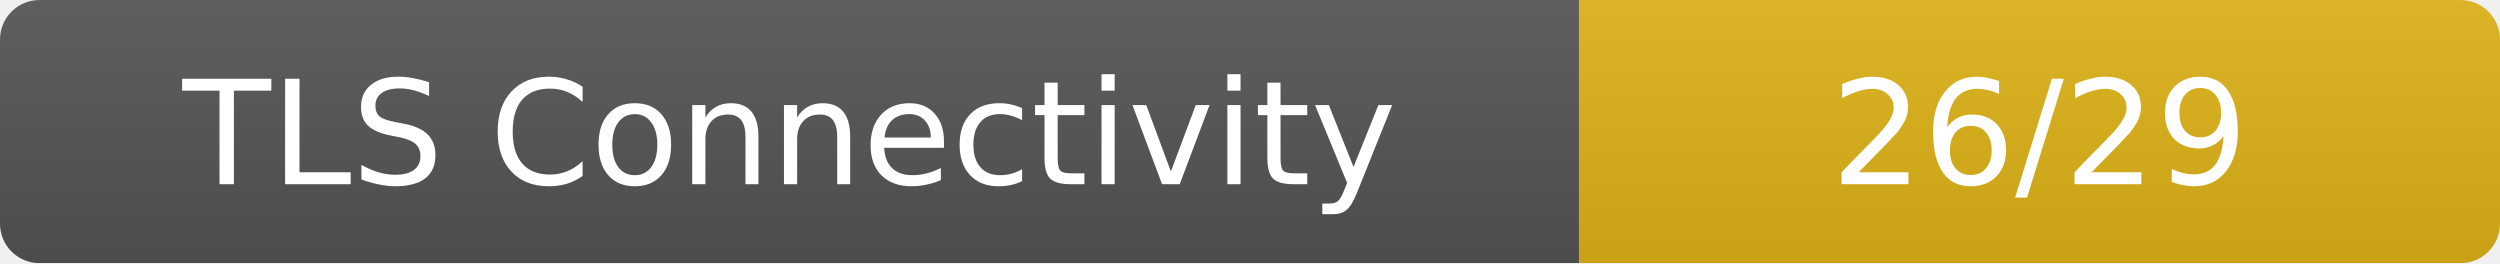
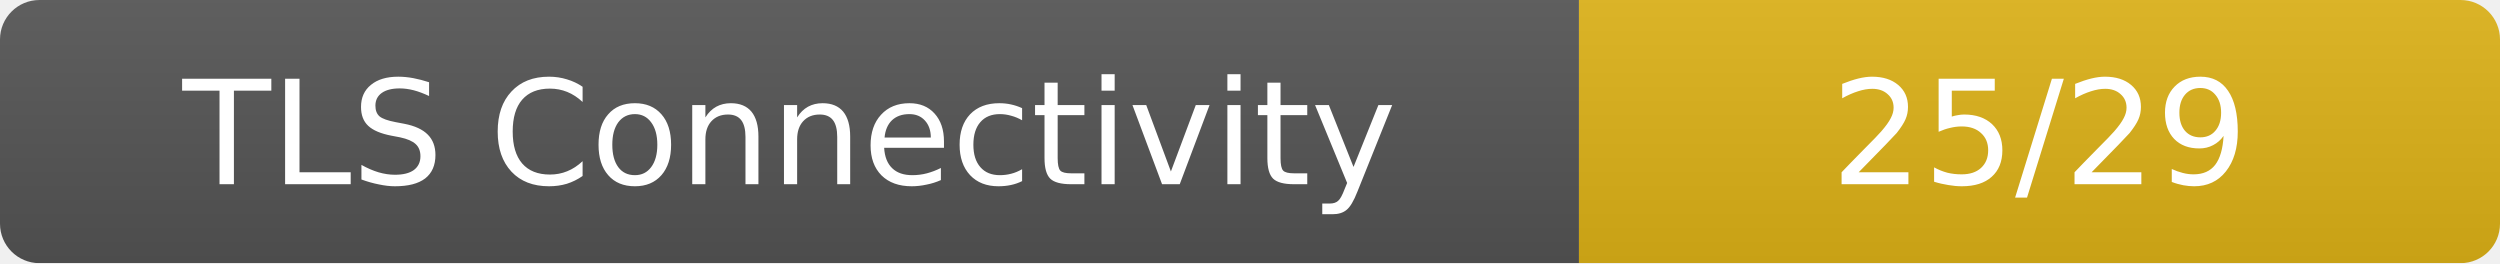
<svg xmlns="http://www.w3.org/2000/svg" width="190" height="20">
  <linearGradient id="b" x2="0" y2="100%">
    <stop offset="0" stop-color="#bbb" stop-opacity=".1" />
    <stop offset="1" stop-opacity=".1" />
  </linearGradient>
  <mask id="a">
    <rect width="190" height="20" rx="3" fill="#fff" />
  </mask>
  <g mask="url(#a)">
    <rect width="120" height="20" fill="#555" />
    <rect x="120" width="70" height="20" fill="#dfb317" />
    <rect width="190" height="20" fill="url(#b)" />
  </g>
  <g fill="#fff" text-anchor="middle" font-family="DejaVu Sans,Verdana,Geneva,sans-serif" font-size="11">
    <text x="60" y="14">TLS Connectivity</text>
-     <text x="155" y="14">26/29</text>
+     <text x="155" y="14">25/29</text>
  </g>
</svg>
